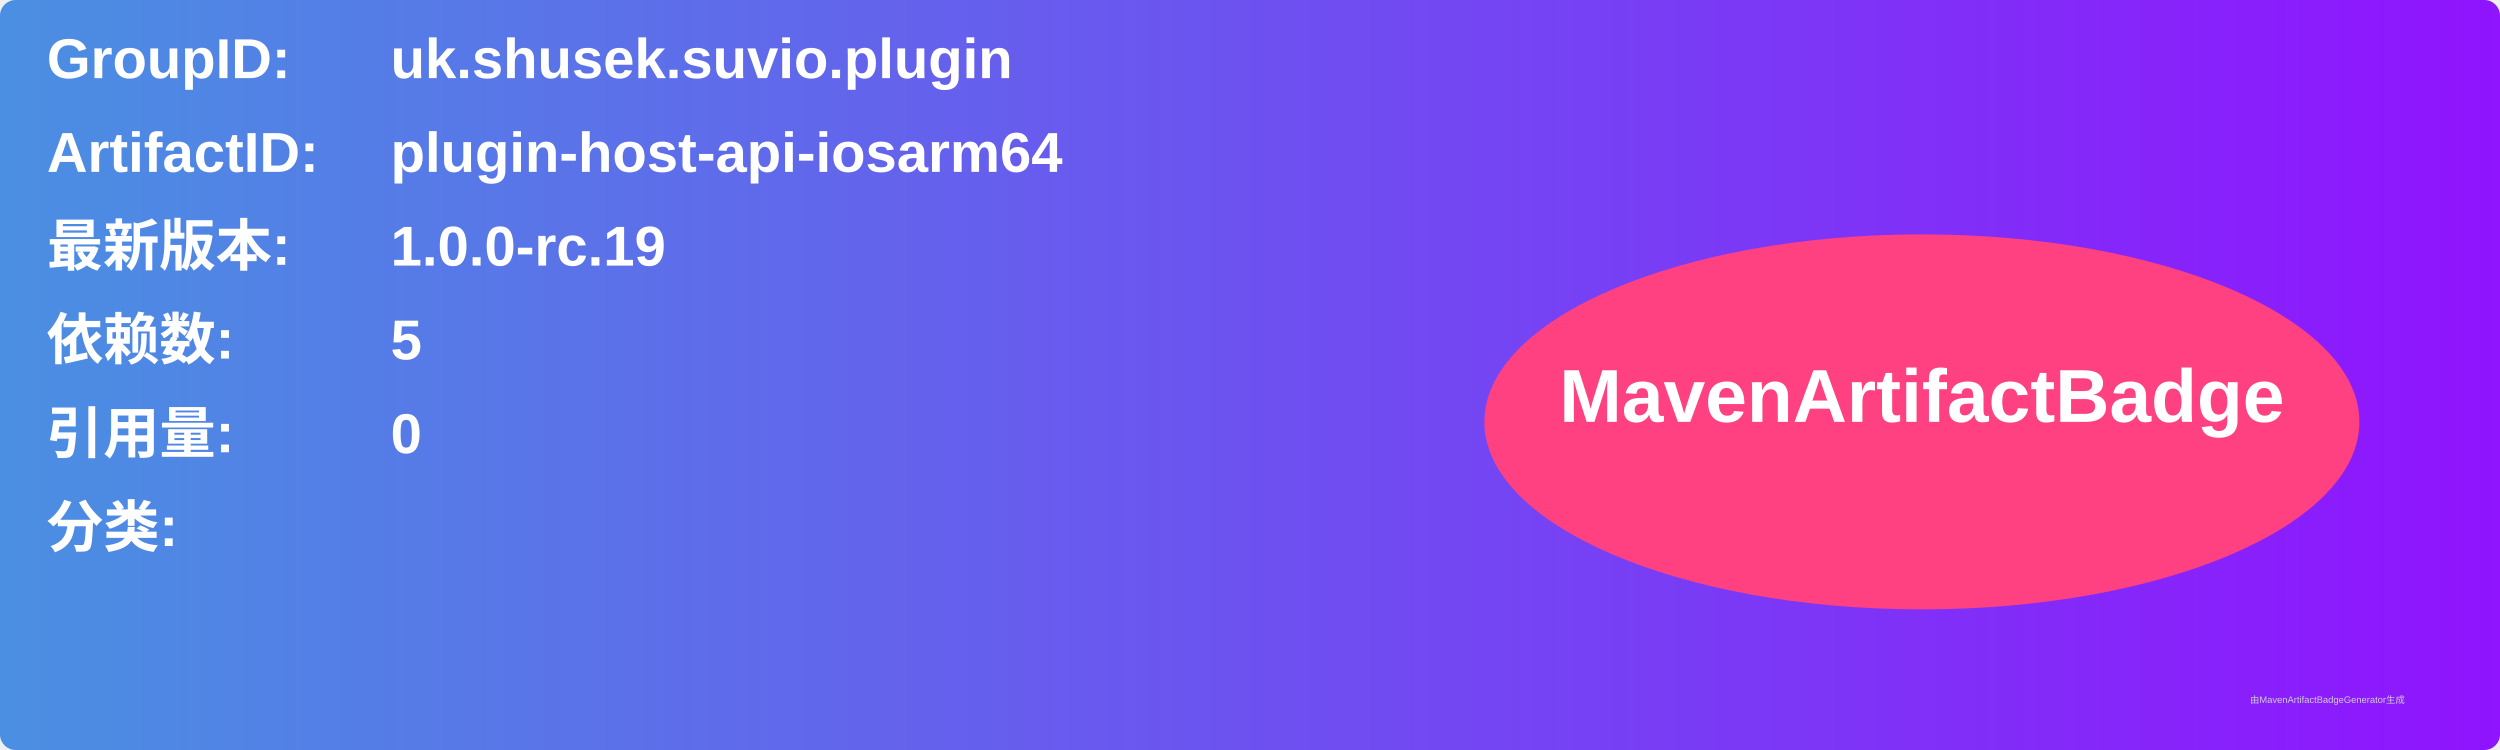
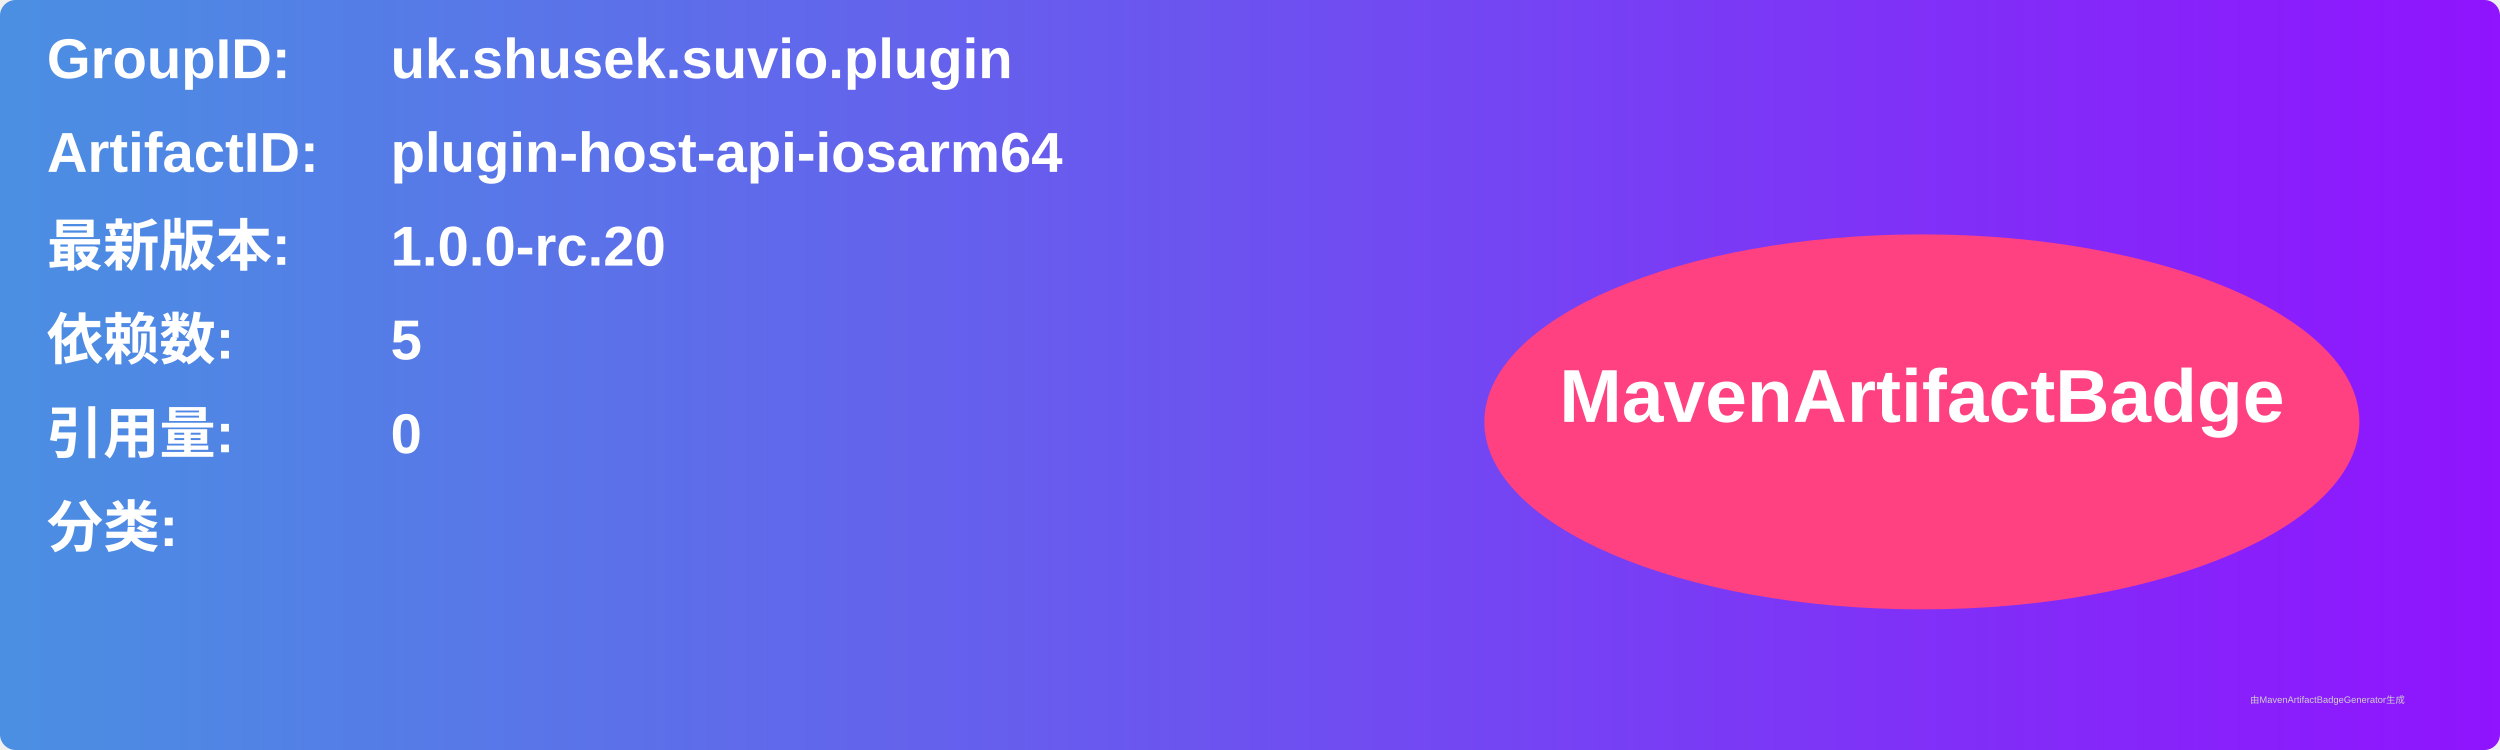
<svg xmlns="http://www.w3.org/2000/svg" width="800" height="240" viewBox="0 0 800 240">
  <linearGradient id="grad" x1="0%" y1="0%" x2="100%" y2="0%">
    <stop offset="0%" stop-color="#4a90e2" />
    <stop offset="100%" stop-color="#9013fe" />
  </linearGradient>
  <rect width="100%" height="100%" rx="5" ry="5" fill="url(#grad)" />
  <g transform="translate(15, 15)">
    <text x="0" y="10" font-family="Arial" font-size="18" fill="white" font-weight="bold" width="260">GroupID:</text>
    <text x="110" y="10" font-family="Arial" font-size="18" fill="white" font-weight="bold" width="460">uk.shusek.suvio.plugin</text>
    <text x="0" y="40" font-family="Arial" font-size="18" fill="white" font-weight="bold" width="260">ArtifactID:</text>
    <text x="110" y="40" font-family="Arial" font-size="18" fill="white" font-weight="bold" width="460">plugin-host-api-iosarm64</text>
    <text x="0" y="70" font-family="Arial" font-size="18" fill="white" font-weight="bold">最新版本:</text>
    <text x="110" y="70" font-family="Arial" font-size="18" fill="white" font-weight="bold">
-       <tspan font-weight="bold">1.0.0-rc.19</tspan>
+       <tspan font-weight="bold">1.0.0-rc.20</tspan>
    </text>
    <text x="0" y="100" font-family="Arial" font-size="18" fill="white" font-weight="bold">依赖数: </text>
    <text x="110" y="100" font-family="Arial" font-size="18" fill="white">
      <tspan font-weight="bold">5</tspan>
    </text>
    <text x="0" y="130" font-family="Arial" font-size="18" fill="white" font-weight="bold">引用量: </text>
    <text x="110" y="130" font-family="Arial" font-size="18" fill="white">
      <tspan font-weight="bold">0</tspan>
    </text>
    <text x="0" y="160" font-family="Arial" font-size="18" fill="white" font-weight="bold">分类:</text>
    <text x="10" y="190" font-family="Arial" font-size="10" fill="white">
      <tspan font-weight="bold" />
    </text>
    <ellipse cx="600" cy="120" rx="140" ry="60" fill="#ff4081" />
    <text x="600" y="120" text-anchor="middle" font-family="Arial" font-size="24" fill="white" font-weight="bold">MavenArtifactBadge</text>
  </g>
  <text x="720" y="225" font-family="Arial" font-size="3" fill="#d0d0d0">由MavenArtifactBadgeGenerator生成</text>
</svg>
